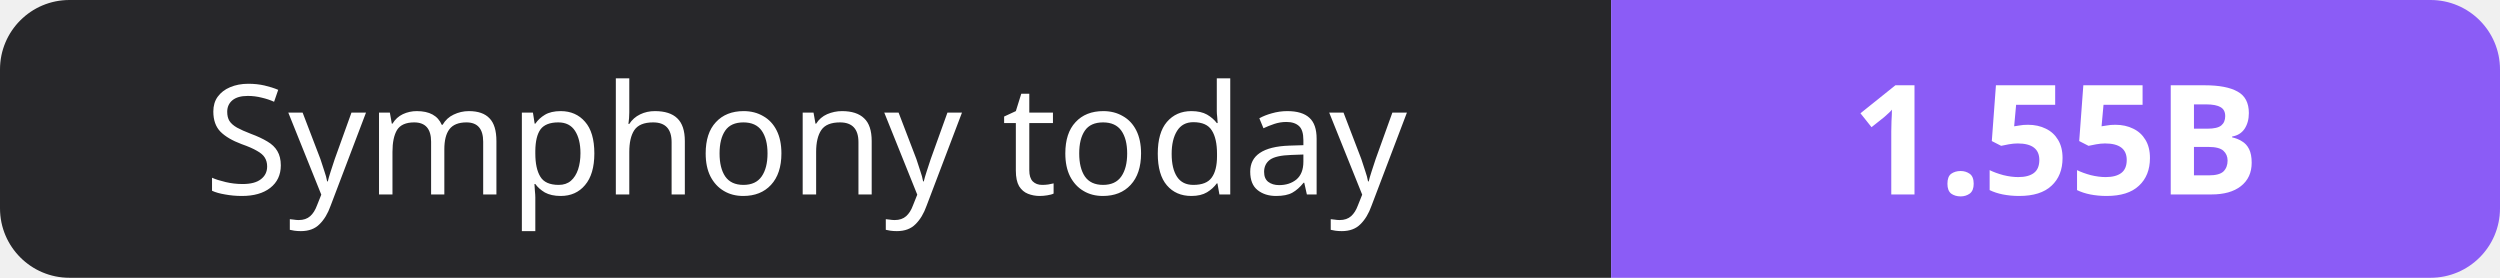
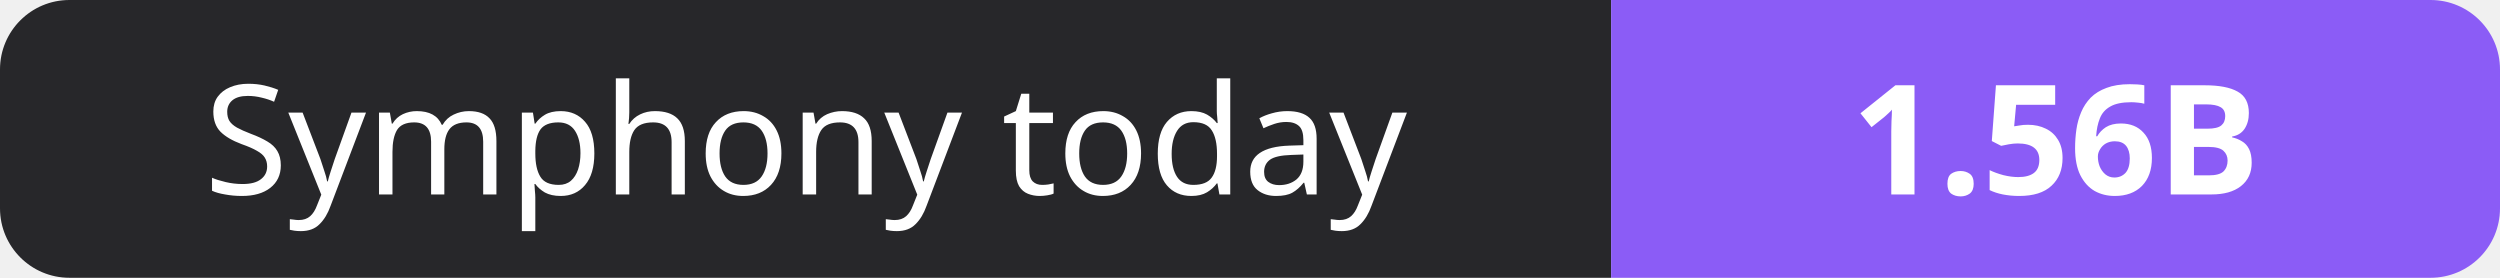
- <svg xmlns="http://www.w3.org/2000/svg" width="180" height="20" role="img" aria-label="Symphony today: 1.55B">
+ <svg xmlns="http://www.w3.org/2000/svg" width="180" height="20" role="img" aria-label="Symphony today: 1.56B">
  <clipPath id="r">
    <rect width="180" height="20" rx="5" fill="#fff" />
  </clipPath>
  <g clip-path="url(#r)">
    <rect width="116" height="20" fill="#27272a" />
    <rect x="116" width="64" height="20" fill="#8b5cf6" />
  </g>
  <g fill="#fff" text-anchor="middle" font-family="Verdana,Geneva,sans-serif" font-size="11">
    <text x="58.0" y="14">Symphony today</text>
-     <text x="148.0" y="14" font-weight="700">1.55B</text>
+     <text x="148.0" y="14" font-weight="700">1.56B</text>
  </g>
</svg>
